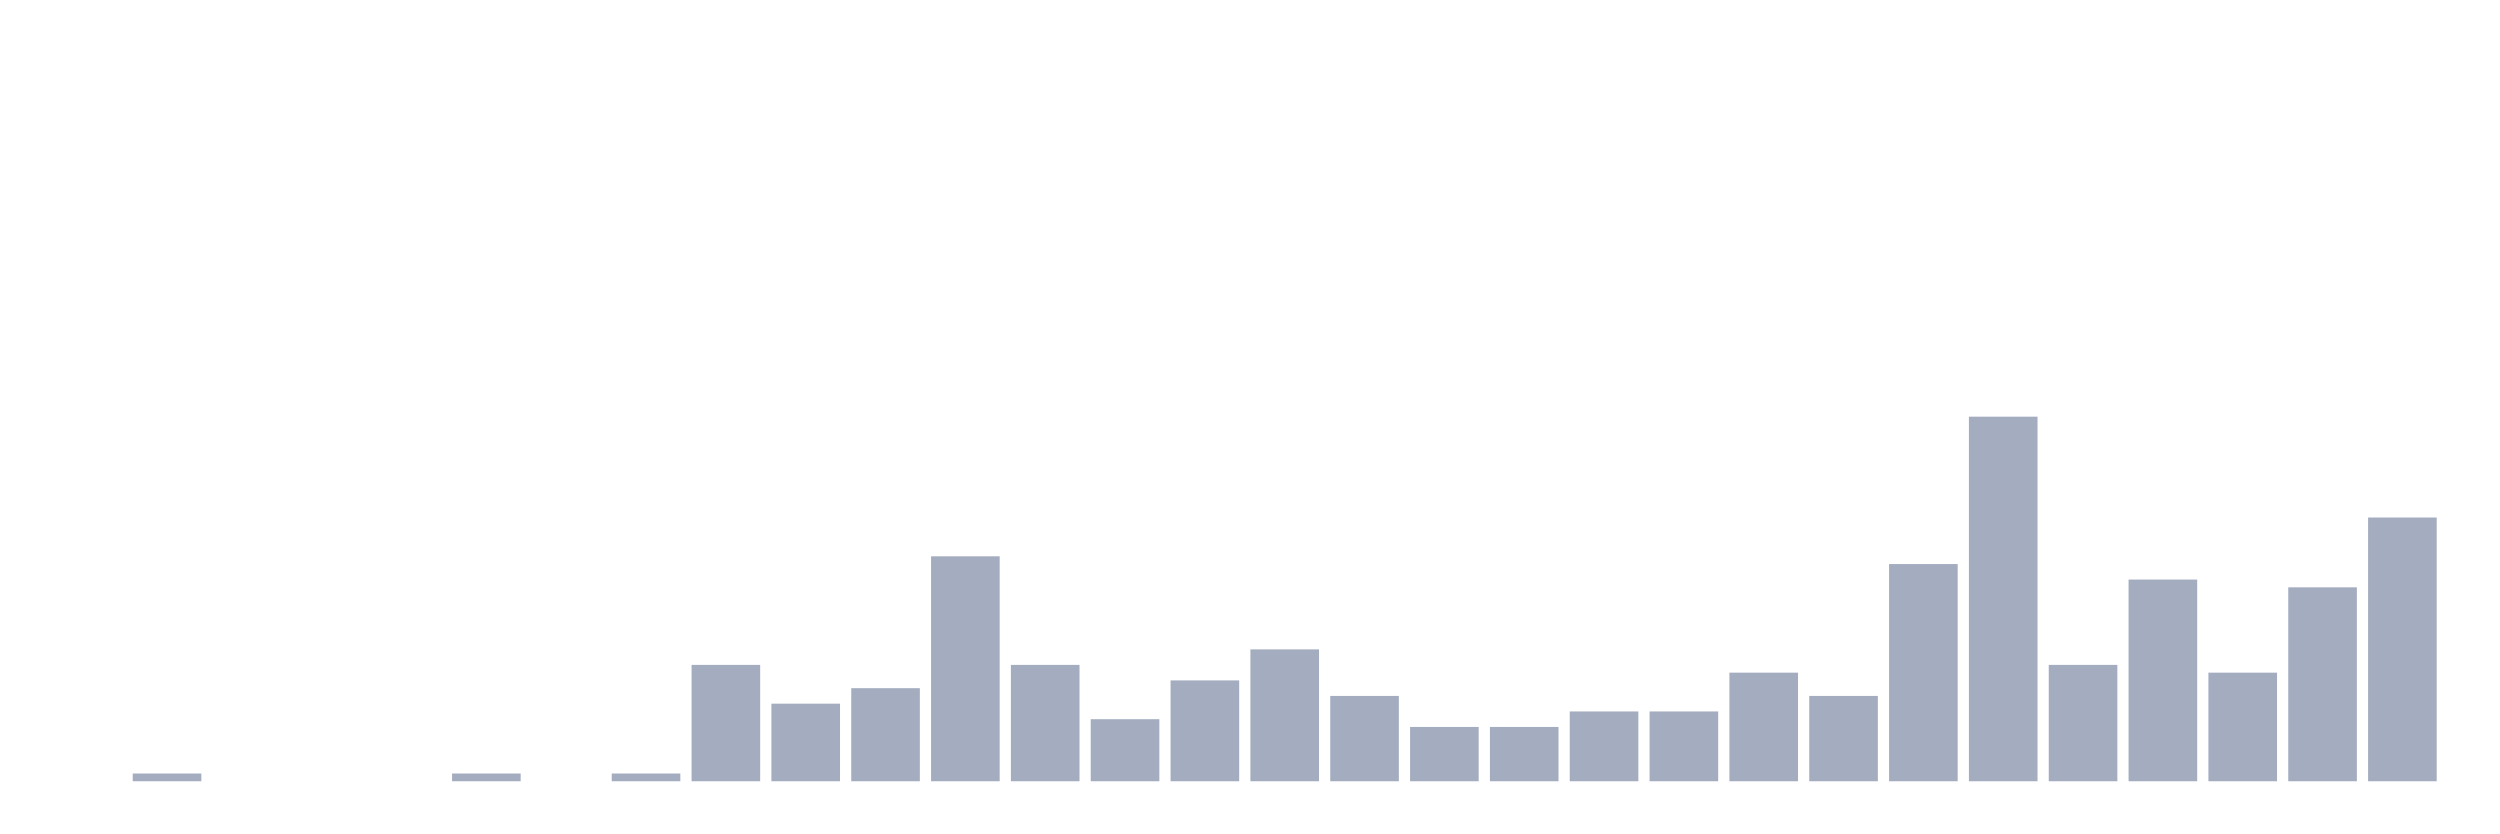
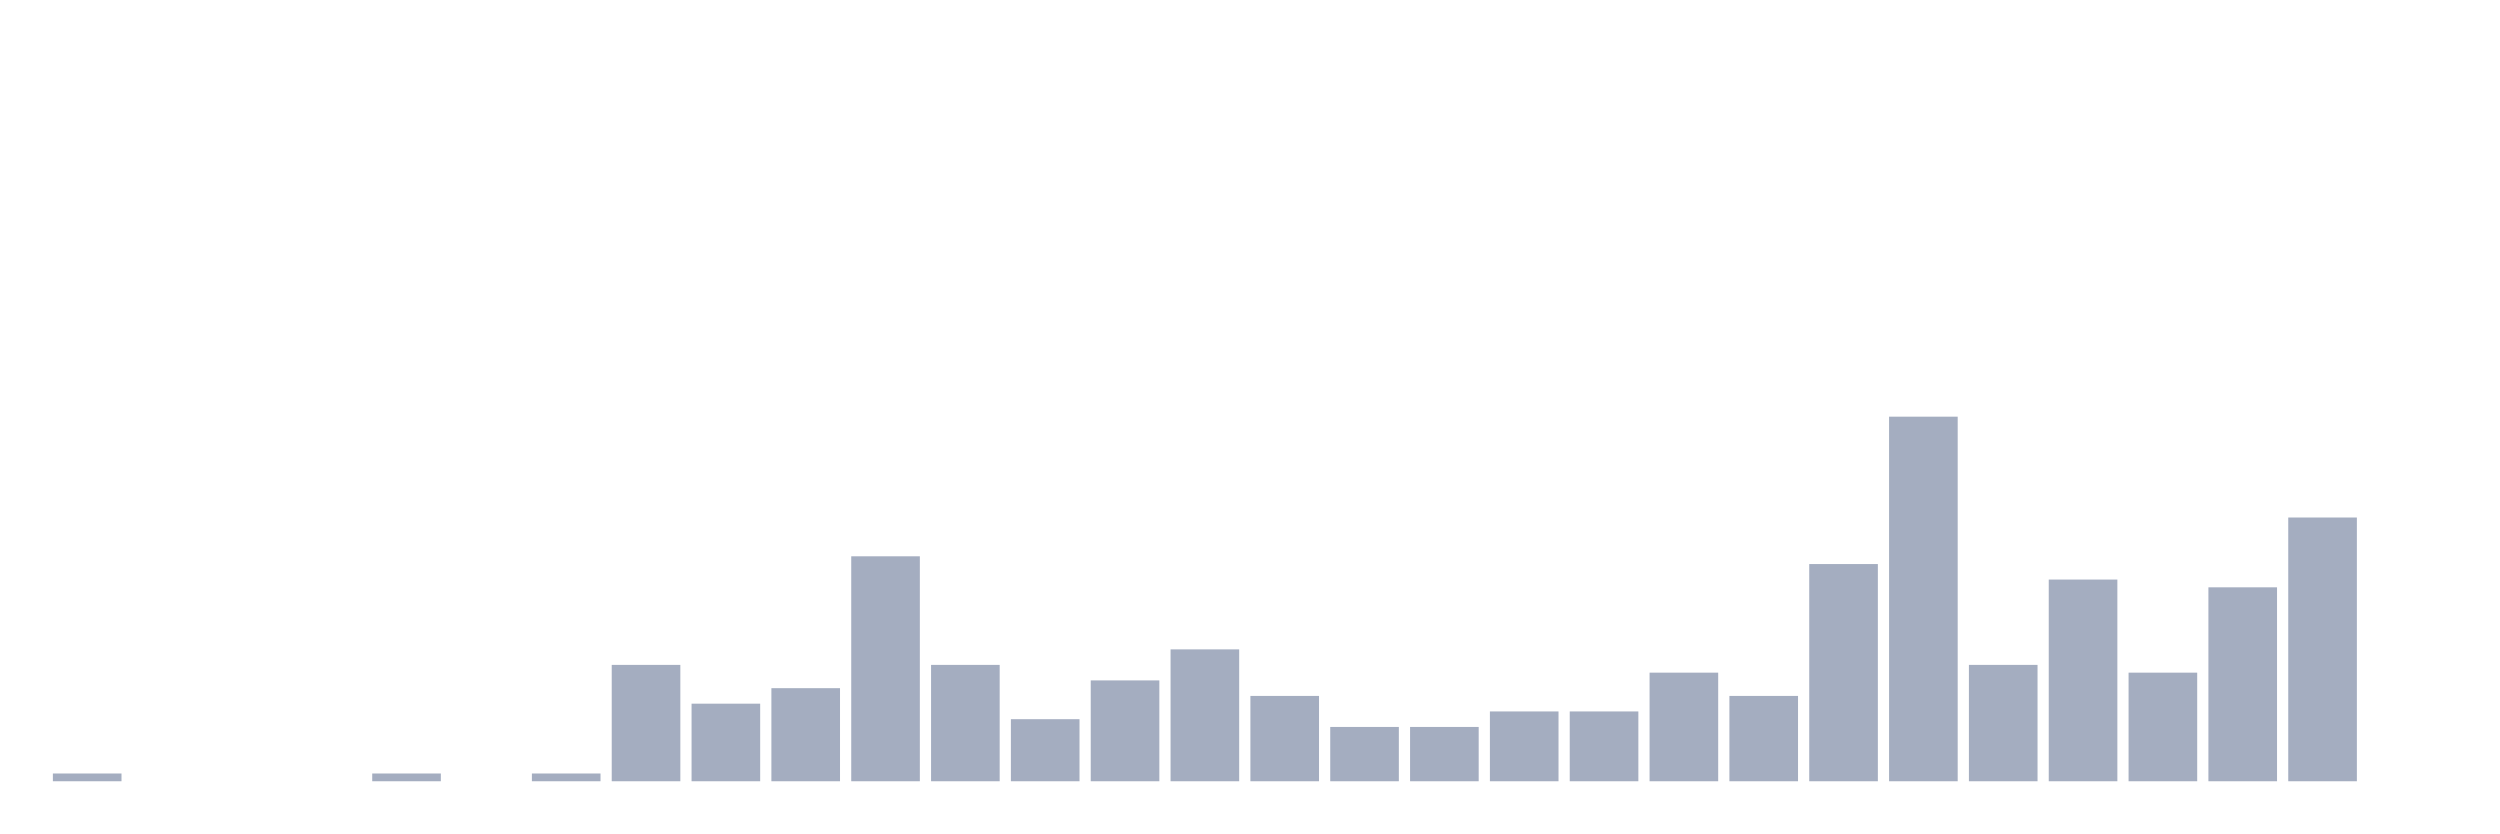
<svg xmlns="http://www.w3.org/2000/svg" viewBox="0 0 480 160">
  <g transform="translate(10,10)">
-     <rect class="bar" x="0.153" width="13.175" y="140" height="0" fill="rgb(164,173,192)" />
-     <rect class="bar" x="15.482" width="13.175" y="138.511" height="1.489" fill="rgb(164,173,192)" />
+     <rect class="bar" x="0.153" width="13.175" y="138.511" height="1.489" fill="rgb(164,173,192)" />
+     <rect class="bar" x="15.482" width="13.175" y="140" height="0" fill="rgb(164,173,192)" />
    <rect class="bar" x="30.81" width="13.175" y="140" height="0" fill="rgb(164,173,192)" />
    <rect class="bar" x="46.138" width="13.175" y="140" height="0" fill="rgb(164,173,192)" />
-     <rect class="bar" x="61.466" width="13.175" y="140" height="0" fill="rgb(164,173,192)" />
-     <rect class="bar" x="76.794" width="13.175" y="138.511" height="1.489" fill="rgb(164,173,192)" />
-     <rect class="bar" x="92.123" width="13.175" y="140" height="0" fill="rgb(164,173,192)" />
-     <rect class="bar" x="107.451" width="13.175" y="138.511" height="1.489" fill="rgb(164,173,192)" />
-     <rect class="bar" x="122.779" width="13.175" y="117.66" height="22.34" fill="rgb(164,173,192)" />
-     <rect class="bar" x="138.107" width="13.175" y="125.106" height="14.894" fill="rgb(164,173,192)" />
-     <rect class="bar" x="153.436" width="13.175" y="122.128" height="17.872" fill="rgb(164,173,192)" />
-     <rect class="bar" x="168.764" width="13.175" y="96.809" height="43.191" fill="rgb(164,173,192)" />
-     <rect class="bar" x="184.092" width="13.175" y="117.66" height="22.34" fill="rgb(164,173,192)" />
-     <rect class="bar" x="199.42" width="13.175" y="128.085" height="11.915" fill="rgb(164,173,192)" />
-     <rect class="bar" x="214.748" width="13.175" y="120.638" height="19.362" fill="rgb(164,173,192)" />
-     <rect class="bar" x="230.077" width="13.175" y="114.681" height="25.319" fill="rgb(164,173,192)" />
-     <rect class="bar" x="245.405" width="13.175" y="123.617" height="16.383" fill="rgb(164,173,192)" />
+     <rect class="bar" x="61.466" width="13.175" y="138.511" height="1.489" fill="rgb(164,173,192)" />
+     <rect class="bar" x="76.794" width="13.175" y="140" height="0" fill="rgb(164,173,192)" />
+     <rect class="bar" x="92.123" width="13.175" y="138.511" height="1.489" fill="rgb(164,173,192)" />
+     <rect class="bar" x="107.451" width="13.175" y="117.66" height="22.34" fill="rgb(164,173,192)" />
+     <rect class="bar" x="122.779" width="13.175" y="125.106" height="14.894" fill="rgb(164,173,192)" />
+     <rect class="bar" x="138.107" width="13.175" y="122.128" height="17.872" fill="rgb(164,173,192)" />
+     <rect class="bar" x="153.436" width="13.175" y="96.809" height="43.191" fill="rgb(164,173,192)" />
+     <rect class="bar" x="168.764" width="13.175" y="117.66" height="22.34" fill="rgb(164,173,192)" />
+     <rect class="bar" x="184.092" width="13.175" y="128.085" height="11.915" fill="rgb(164,173,192)" />
+     <rect class="bar" x="199.42" width="13.175" y="120.638" height="19.362" fill="rgb(164,173,192)" />
+     <rect class="bar" x="214.748" width="13.175" y="114.681" height="25.319" fill="rgb(164,173,192)" />
+     <rect class="bar" x="230.077" width="13.175" y="123.617" height="16.383" fill="rgb(164,173,192)" />
+     <rect class="bar" x="245.405" width="13.175" y="129.574" height="10.426" fill="rgb(164,173,192)" />
    <rect class="bar" x="260.733" width="13.175" y="129.574" height="10.426" fill="rgb(164,173,192)" />
-     <rect class="bar" x="276.061" width="13.175" y="129.574" height="10.426" fill="rgb(164,173,192)" />
+     <rect class="bar" x="276.061" width="13.175" y="126.596" height="13.404" fill="rgb(164,173,192)" />
    <rect class="bar" x="291.39" width="13.175" y="126.596" height="13.404" fill="rgb(164,173,192)" />
-     <rect class="bar" x="306.718" width="13.175" y="126.596" height="13.404" fill="rgb(164,173,192)" />
-     <rect class="bar" x="322.046" width="13.175" y="119.149" height="20.851" fill="rgb(164,173,192)" />
-     <rect class="bar" x="337.374" width="13.175" y="123.617" height="16.383" fill="rgb(164,173,192)" />
-     <rect class="bar" x="352.702" width="13.175" y="98.298" height="41.702" fill="rgb(164,173,192)" />
-     <rect class="bar" x="368.031" width="13.175" y="70" height="70" fill="rgb(164,173,192)" />
-     <rect class="bar" x="383.359" width="13.175" y="117.66" height="22.34" fill="rgb(164,173,192)" />
-     <rect class="bar" x="398.687" width="13.175" y="101.277" height="38.723" fill="rgb(164,173,192)" />
-     <rect class="bar" x="414.015" width="13.175" y="119.149" height="20.851" fill="rgb(164,173,192)" />
-     <rect class="bar" x="429.344" width="13.175" y="102.766" height="37.234" fill="rgb(164,173,192)" />
-     <rect class="bar" x="444.672" width="13.175" y="89.362" height="50.638" fill="rgb(164,173,192)" />
+     <rect class="bar" x="306.718" width="13.175" y="119.149" height="20.851" fill="rgb(164,173,192)" />
+     <rect class="bar" x="322.046" width="13.175" y="123.617" height="16.383" fill="rgb(164,173,192)" />
+     <rect class="bar" x="337.374" width="13.175" y="98.298" height="41.702" fill="rgb(164,173,192)" />
+     <rect class="bar" x="352.702" width="13.175" y="70" height="70" fill="rgb(164,173,192)" />
+     <rect class="bar" x="368.031" width="13.175" y="117.66" height="22.34" fill="rgb(164,173,192)" />
+     <rect class="bar" x="383.359" width="13.175" y="101.277" height="38.723" fill="rgb(164,173,192)" />
+     <rect class="bar" x="398.687" width="13.175" y="119.149" height="20.851" fill="rgb(164,173,192)" />
+     <rect class="bar" x="414.015" width="13.175" y="102.766" height="37.234" fill="rgb(164,173,192)" />
+     <rect class="bar" x="429.344" width="13.175" y="89.362" height="50.638" fill="rgb(164,173,192)" />
+     <rect class="bar" x="444.672" width="13.175" y="140" height="0" fill="rgb(164,173,192)" />
  </g>
</svg>
